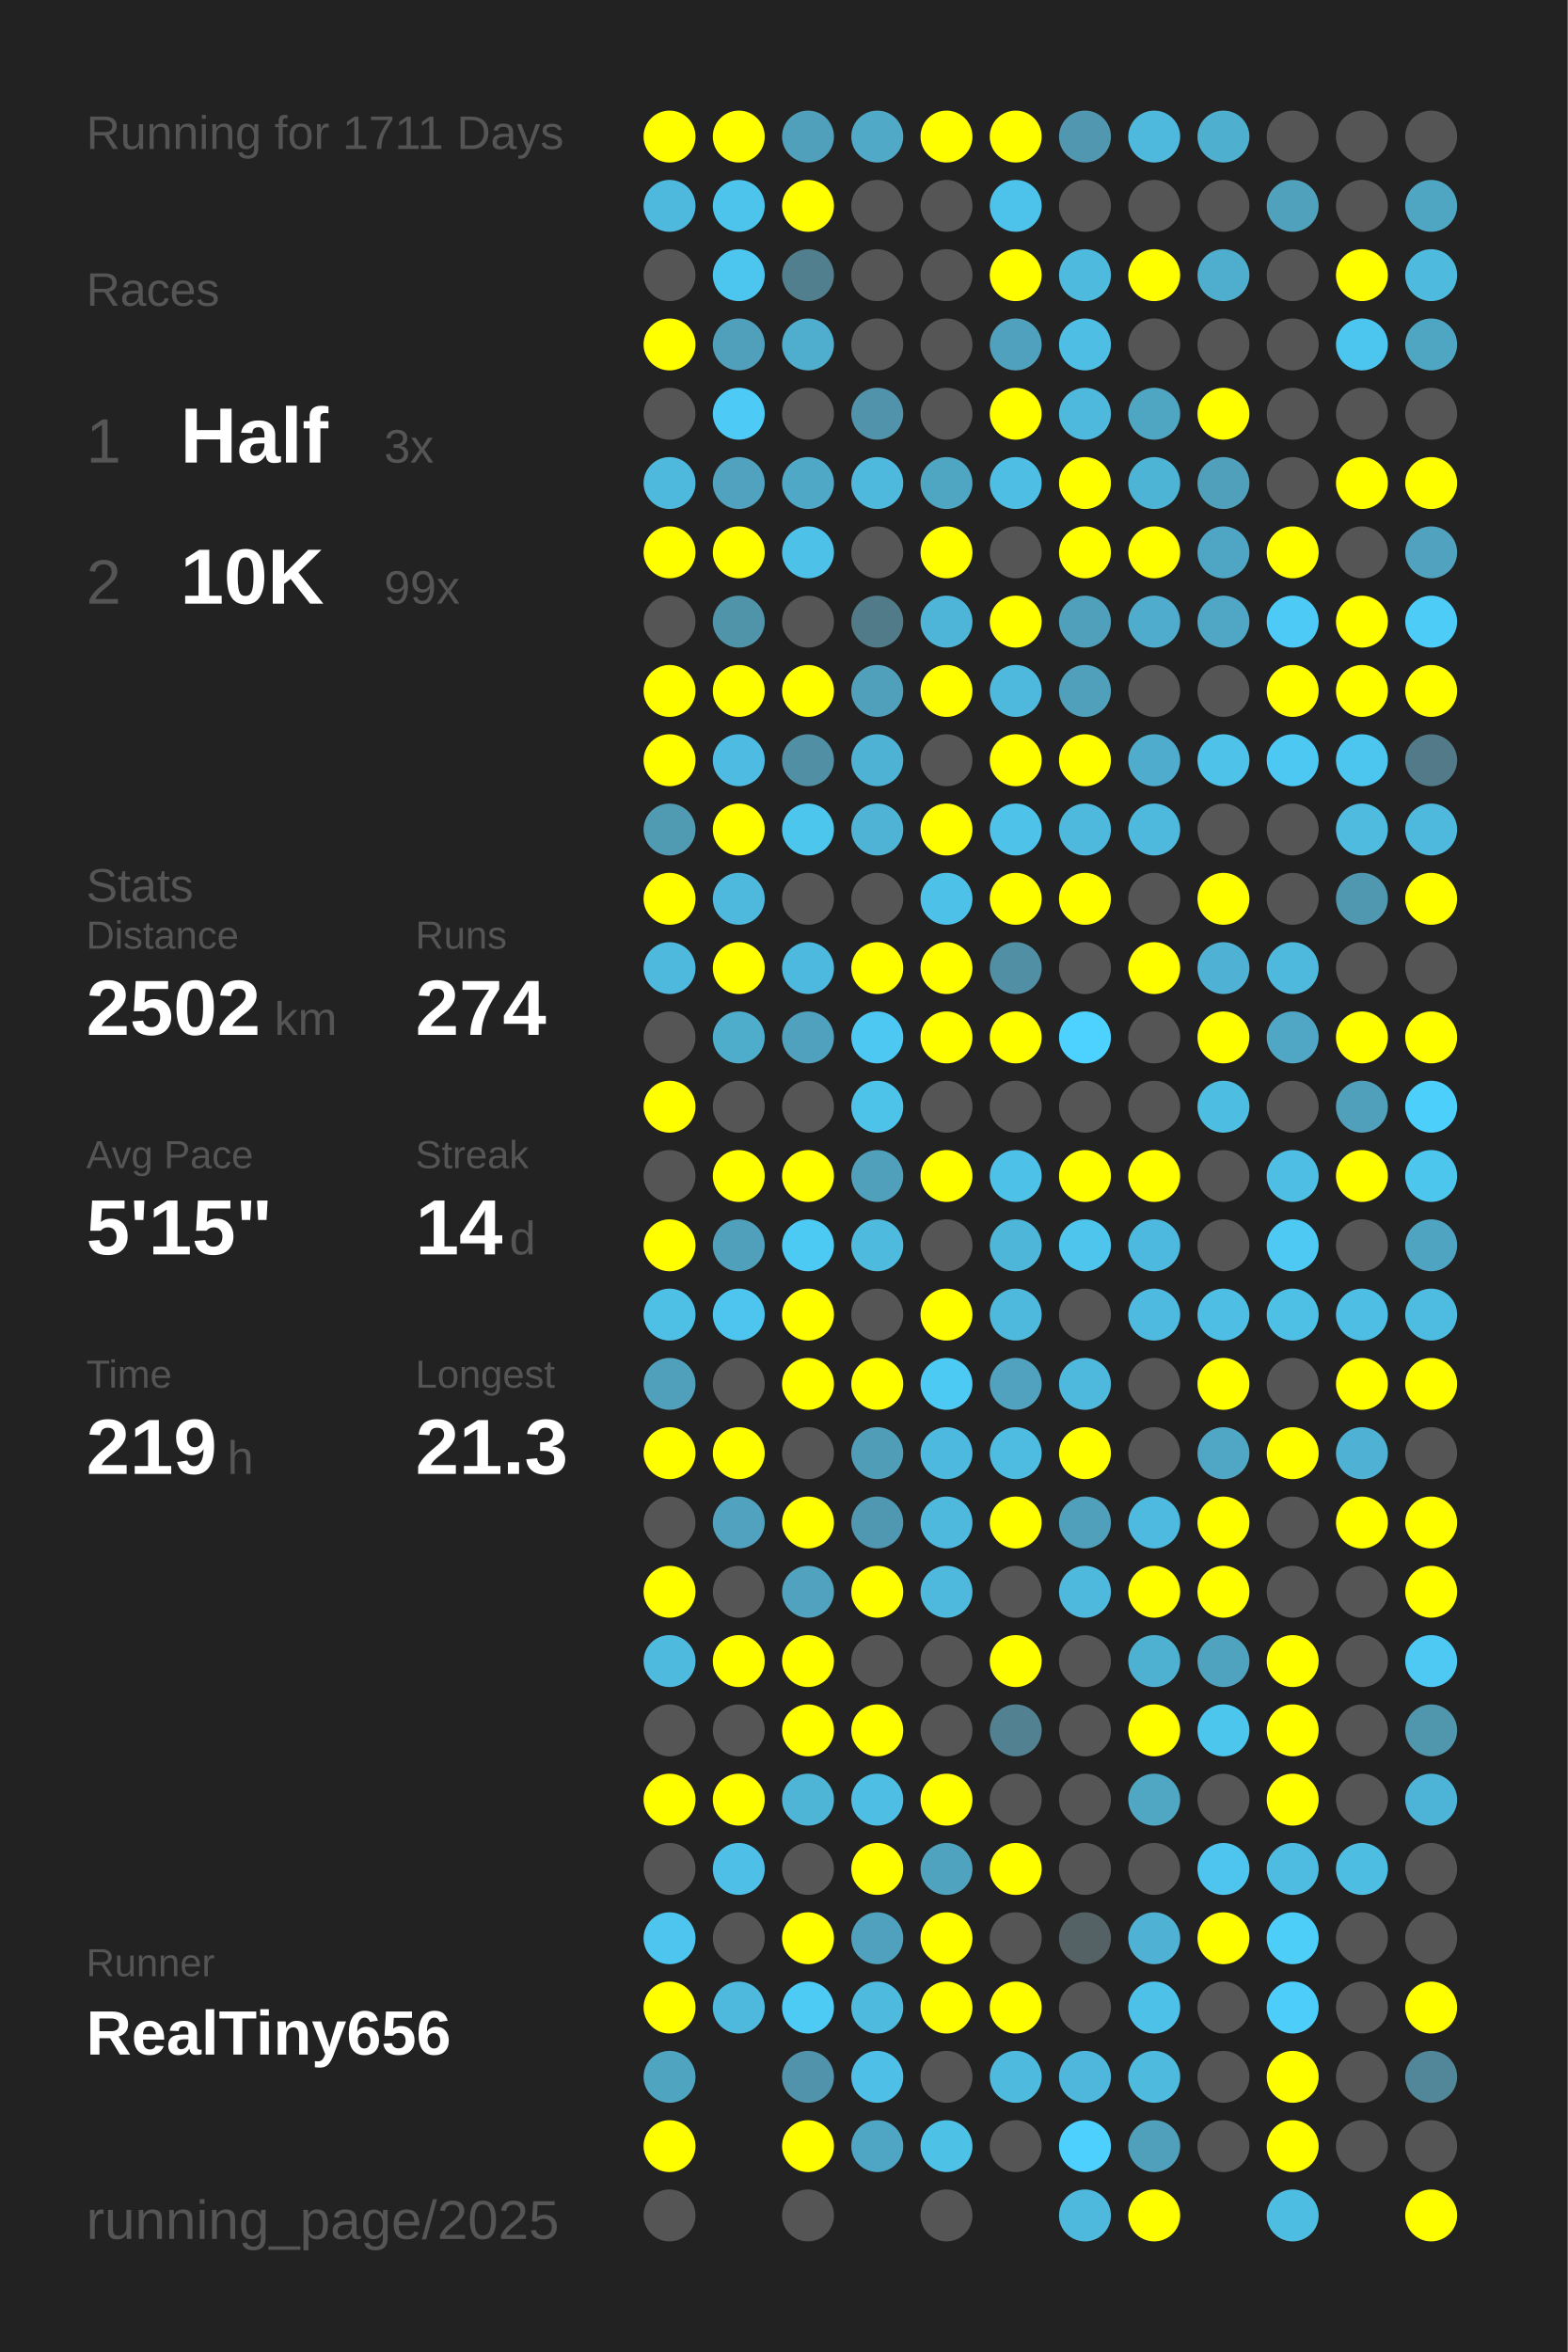
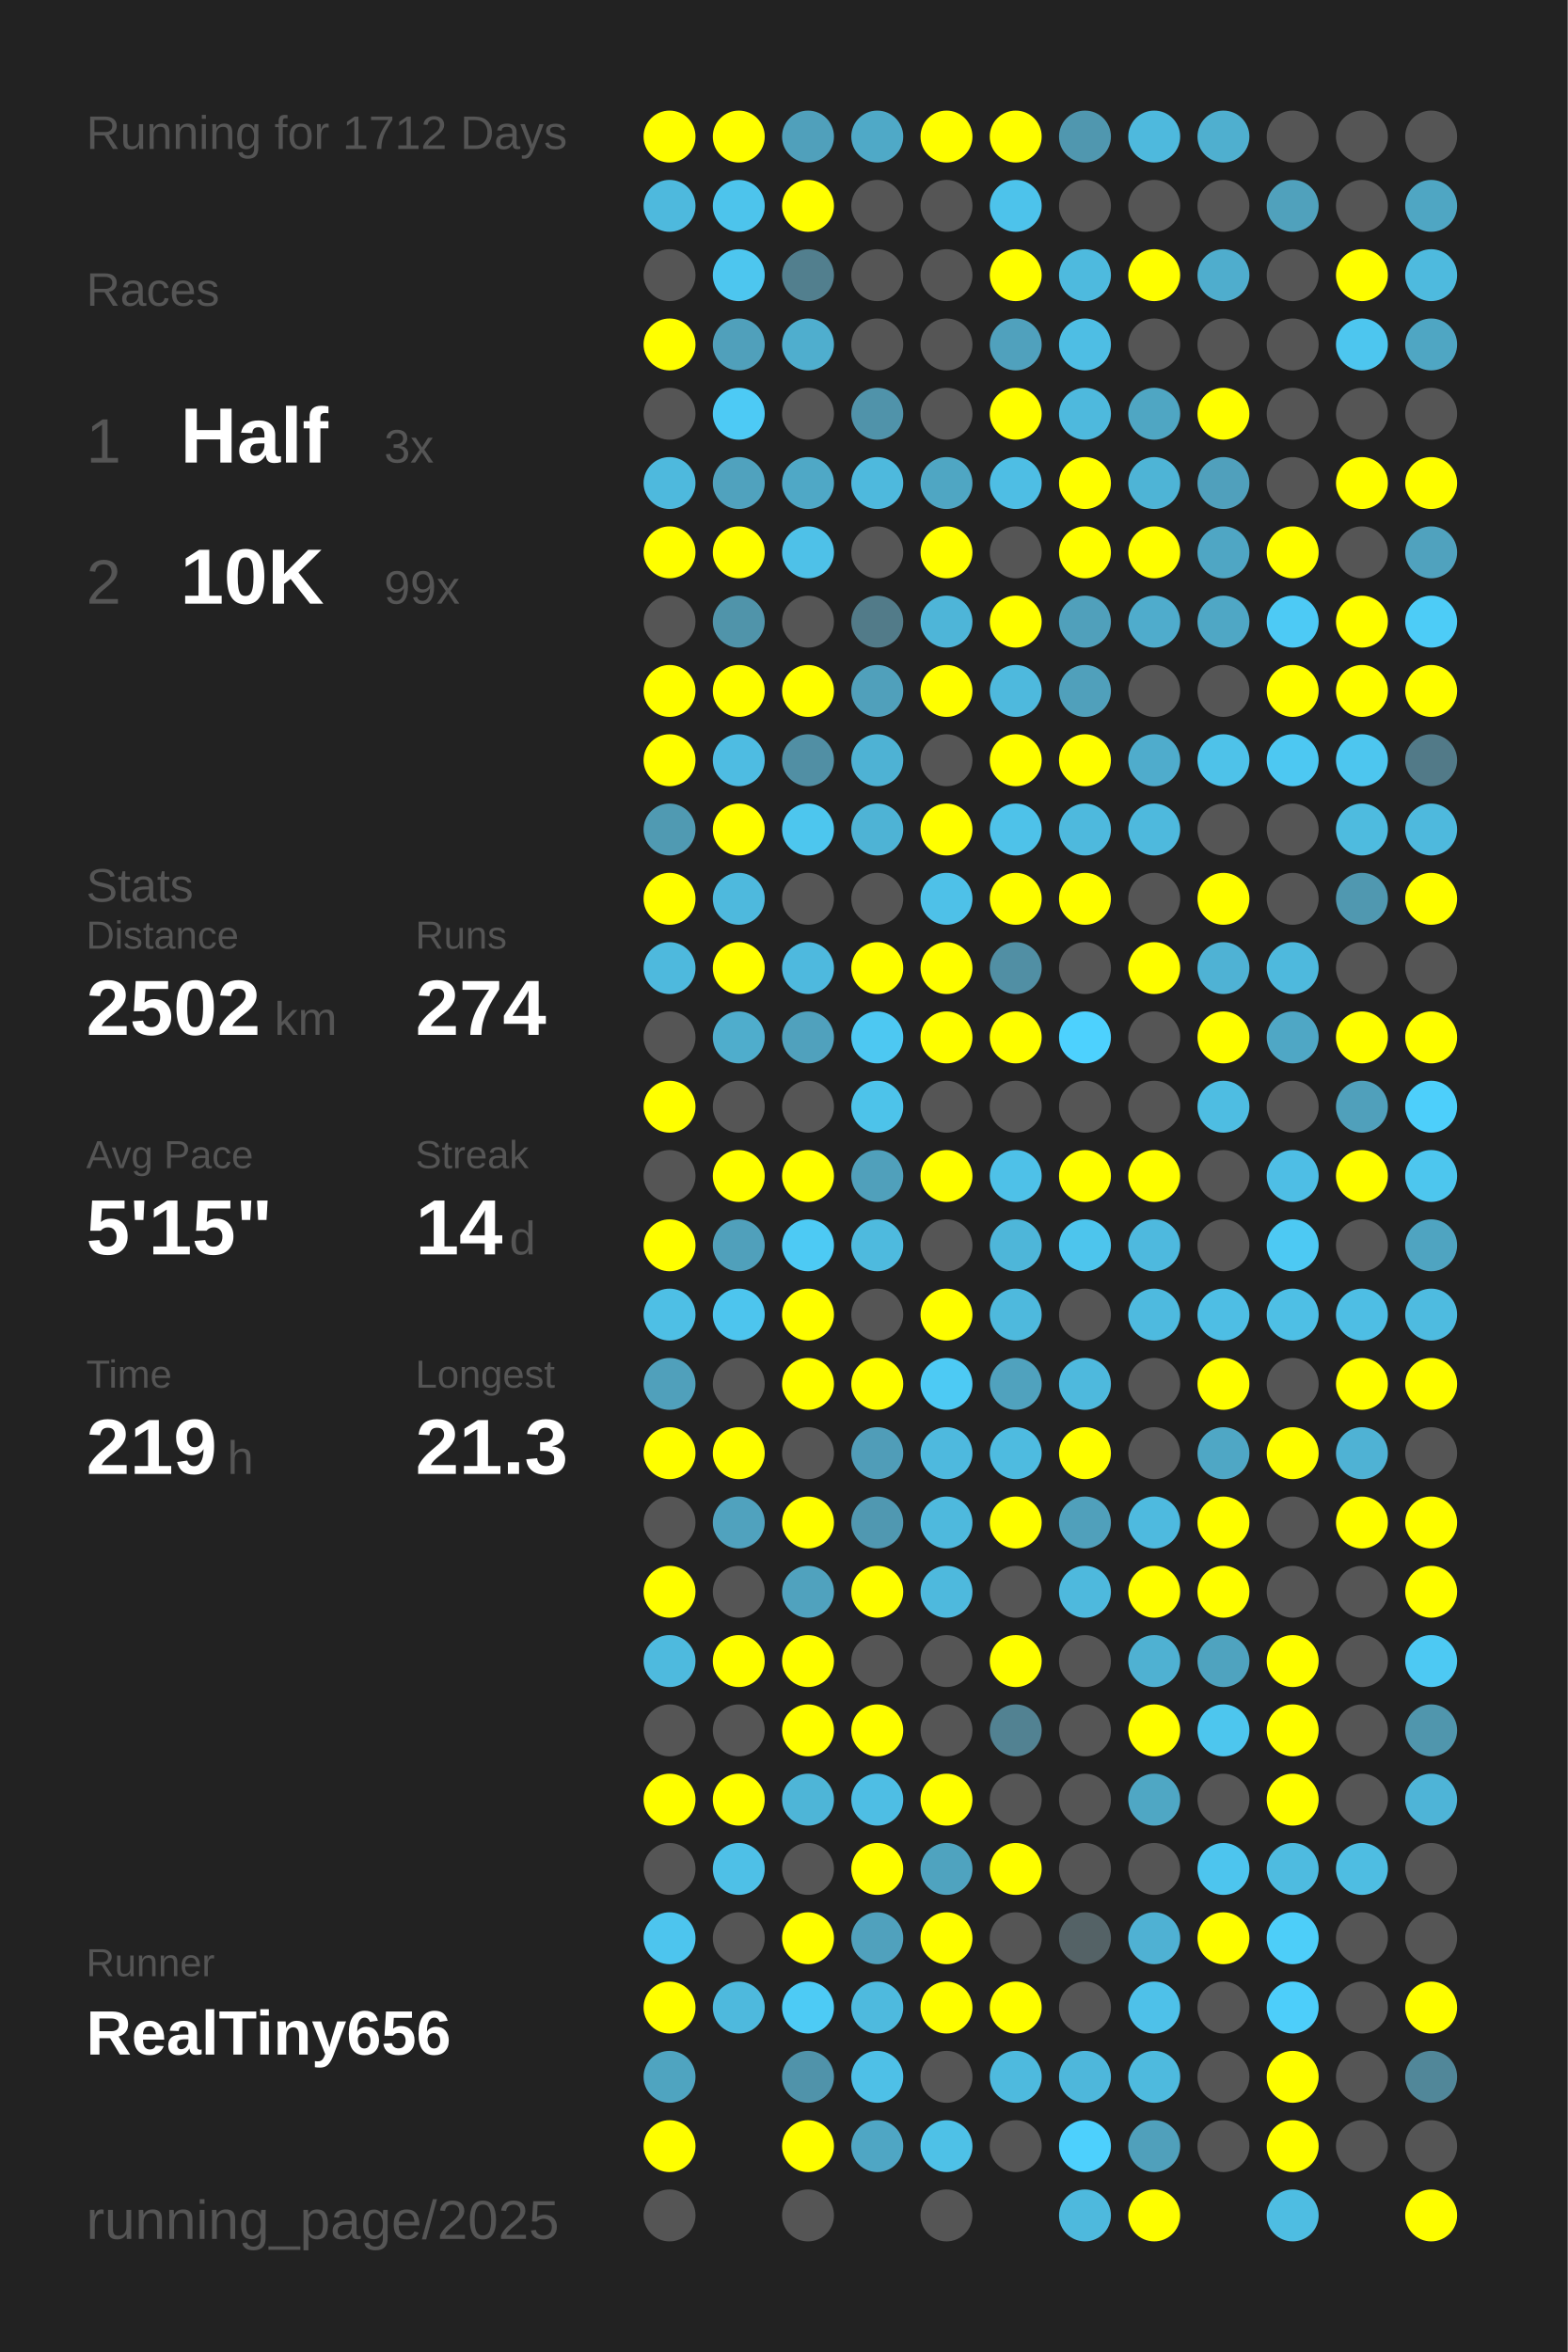
<svg xmlns="http://www.w3.org/2000/svg" baseProfile="full" height="300mm" version="1.1" viewBox="0,0,200,300" width="200mm">
  <defs />
  <rect fill="#222222" height="300" width="200" x="0" y="0" />
-   <text fill="#555555" style="font-size:6px; font-family:Arial;" x="11" y="19">Running for 1711 Days</text>
+   <text fill="#555555" style="font-size:6px; font-family:Arial;" x="11" y="19">Running for 1712 Days</text>
  <text fill="#555555" style="font-size:6px; font-family:Arial;" x="11" y="39">Races</text>
  <text fill="#555555" style="font-size:8px; font-family:Arial;" x="11" y="59">1</text>
  <text fill="#FFFFFF" style="font-size:10px; font-family:Arial; font-weight:bold;" x="23" y="59">Half</text>
  <text fill="#555555" style="font-size:6px; font-family:Arial;" x="49" y="59">3x</text>
  <text fill="#555555" style="font-size:8px; font-family:Arial;" x="11" y="77">2</text>
  <text fill="#FFFFFF" style="font-size:10px; font-family:Arial; font-weight:bold;" x="23" y="77">10K</text>
  <text fill="#555555" style="font-size:6px; font-family:Arial;" x="49" y="77">99x</text>
  <text fill="#555555" style="font-size:6px; font-family:Arial;" x="11" y="115">Stats</text>
  <text fill="#555555" style="font-size:5px; font-family:Arial;" x="11" y="121">Distance</text>
  <text fill="#FFFFFF" style="font-size:10px; font-family:Arial; font-weight:bold;" x="11" y="132">2502</text>
  <text fill="#555555" style="font-size:6px; font-family:Arial;" x="35" y="132">km</text>
  <text fill="#555555" style="font-size:5px; font-family:Arial;" x="53" y="121">Runs</text>
  <text fill="#FFFFFF" style="font-size:10px; font-family:Arial; font-weight:bold;" x="53" y="132">274</text>
  <text fill="#555555" style="font-size:5px; font-family:Arial;" x="11" y="149">Avg Pace</text>
  <text fill="#FFFFFF" style="font-size:10px; font-family:Arial; font-weight:bold;" x="11" y="160">5'15"</text>
  <text fill="#555555" style="font-size:5px; font-family:Arial;" x="53" y="149">Streak</text>
  <text fill="#FFFFFF" style="font-size:10px; font-family:Arial; font-weight:bold;" x="53" y="160">14</text>
  <text fill="#555555" style="font-size:6px; font-family:Arial;" x="65" y="160">d</text>
  <text fill="#555555" style="font-size:5px; font-family:Arial;" x="11" y="177">Time</text>
  <text fill="#FFFFFF" style="font-size:10px; font-family:Arial; font-weight:bold;" x="11" y="188">219</text>
  <text fill="#555555" style="font-size:6px; font-family:Arial;" x="29" y="188">h</text>
  <text fill="#555555" style="font-size:5px; font-family:Arial;" x="53" y="177">Longest</text>
  <text fill="#FFFFFF" style="font-size:10px; font-family:Arial; font-weight:bold;" x="53" y="188">21.3</text>
  <text fill="#555555" style="font-size:5px; font-family:Arial;" x="11" y="252.065">Runner</text>
  <text fill="#FFFFFF" style="font-size:8px; font-family:Arial; font-weight:bold;" x="11" y="262.065">RealTiny656</text>
  <text fill="#555555" style="font-size:7px; font-family:Arial;" x="11" y="285.581">running_page/2025</text>
  <circle cx="85.417" cy="17.419" fill="#FFFF00" r="3.312" />
  <circle cx="85.417" cy="26.258" fill="#4eb9dd" r="3.312" />
  <circle cx="85.417" cy="35.097" fill="#555555" r="3.312" />
  <circle cx="85.417" cy="43.935" fill="#FFFF00" r="3.312" />
  <circle cx="85.417" cy="52.774" fill="#555555" r="3.312" />
  <circle cx="85.417" cy="61.613" fill="#4eb9dd" r="3.312" />
  <circle cx="85.417" cy="70.452" fill="#FFFF00" r="3.312" />
  <circle cx="85.417" cy="79.29" fill="#555555" r="3.312" />
  <circle cx="85.417" cy="88.129" fill="#FFFF00" r="3.312" />
  <circle cx="85.417" cy="96.968" fill="#FFFF00" r="3.312" />
  <circle cx="85.417" cy="105.806" fill="#509ab2" r="3.312" />
  <circle cx="85.417" cy="114.645" fill="#FFFF00" r="3.312" />
  <circle cx="85.417" cy="123.484" fill="#4eb9dd" r="3.312" />
  <circle cx="85.417" cy="132.323" fill="#555555" r="3.312" />
  <circle cx="85.417" cy="141.161" fill="#FFFF00" r="3.312" />
  <circle cx="85.417" cy="150" fill="#555555" r="3.312" />
  <circle cx="85.417" cy="158.839" fill="#FFFF00" r="3.312" />
  <circle cx="85.417" cy="167.677" fill="#4ebfe5" r="3.312" />
  <circle cx="85.417" cy="176.516" fill="#50a0bb" r="3.312" />
  <circle cx="85.417" cy="185.355" fill="#FFFF00" r="3.312" />
  <circle cx="85.417" cy="194.194" fill="#555555" r="3.312" />
  <circle cx="85.417" cy="203.032" fill="#FFFF00" r="3.312" />
  <circle cx="85.417" cy="211.871" fill="#4ebade" r="3.312" />
  <circle cx="85.417" cy="220.71" fill="#555555" r="3.312" />
  <circle cx="85.417" cy="229.548" fill="#FFFF00" r="3.312" />
  <circle cx="85.417" cy="238.387" fill="#555555" r="3.312" />
  <circle cx="85.417" cy="247.226" fill="#4dc5ee" r="3.312" />
  <circle cx="85.417" cy="256.065" fill="#FFFF00" r="3.312" />
  <circle cx="85.417" cy="264.903" fill="#4fa4c0" r="3.312" />
  <circle cx="85.417" cy="273.742" fill="#FFFF00" r="3.312" />
  <circle cx="85.417" cy="282.581" fill="#555555" r="3.312" />
  <circle cx="94.25" cy="17.419" fill="#FFFF00" r="3.312" />
  <circle cx="94.25" cy="26.258" fill="#4dc4ec" r="3.312" />
  <circle cx="94.25" cy="35.097" fill="#4dc6ef" r="3.312" />
  <circle cx="94.25" cy="43.935" fill="#50a0bb" r="3.312" />
  <circle cx="94.25" cy="52.774" fill="#4dcaf5" r="3.312" />
  <circle cx="94.25" cy="61.613" fill="#50a2be" r="3.312" />
  <circle cx="94.25" cy="70.452" fill="#FFFF00" r="3.312" />
  <circle cx="94.25" cy="79.29" fill="#5094aa" r="3.312" />
  <circle cx="94.25" cy="88.129" fill="#FFFF00" r="3.312" />
  <circle cx="94.25" cy="96.968" fill="#4ebce2" r="3.312" />
  <circle cx="94.25" cy="105.806" fill="#FFFF00" r="3.312" />
  <circle cx="94.25" cy="114.645" fill="#4eb9dd" r="3.312" />
  <circle cx="94.25" cy="123.484" fill="#FFFF00" r="3.312" />
  <circle cx="94.25" cy="132.323" fill="#4fadcc" r="3.312" />
  <circle cx="94.25" cy="141.161" fill="#555555" r="3.312" />
  <circle cx="94.25" cy="150" fill="#FFFF00" r="3.312" />
  <circle cx="94.25" cy="158.839" fill="#50a0bb" r="3.312" />
  <circle cx="94.25" cy="167.677" fill="#4dc5ee" r="3.312" />
  <circle cx="94.25" cy="176.516" fill="#555555" r="3.312" />
  <circle cx="94.25" cy="185.355" fill="#FFFF00" r="3.312" />
  <circle cx="94.25" cy="194.194" fill="#50a2be" r="3.312" />
  <circle cx="94.25" cy="203.032" fill="#555555" r="3.312" />
  <circle cx="94.25" cy="211.871" fill="#FFFF00" r="3.312" />
  <circle cx="94.25" cy="220.71" fill="#555555" r="3.312" />
  <circle cx="94.25" cy="229.548" fill="#FFFF00" r="3.312" />
  <circle cx="94.25" cy="238.387" fill="#4ec0e7" r="3.312" />
  <circle cx="94.25" cy="247.226" fill="#555555" r="3.312" />
  <circle cx="94.25" cy="256.065" fill="#4eb9dd" r="3.312" />
  <circle cx="103.083" cy="17.419" fill="#50a0bb" r="3.312" />
  <circle cx="103.083" cy="26.258" fill="#FFFF00" r="3.312" />
  <circle cx="103.083" cy="35.097" fill="#527f8e" r="3.312" />
  <circle cx="103.083" cy="43.935" fill="#4faece" r="3.312" />
  <circle cx="103.083" cy="52.774" fill="#555555" r="3.312" />
  <circle cx="103.083" cy="61.613" fill="#4fa8c6" r="3.312" />
  <circle cx="103.083" cy="70.452" fill="#4ec1e8" r="3.312" />
  <circle cx="103.083" cy="79.29" fill="#555555" r="3.312" />
  <circle cx="103.083" cy="88.129" fill="#FFFF00" r="3.312" />
  <circle cx="103.083" cy="96.968" fill="#518fa4" r="3.312" />
  <circle cx="103.083" cy="105.806" fill="#4dc6ee" r="3.312" />
  <circle cx="103.083" cy="114.645" fill="#555555" r="3.312" />
  <circle cx="103.083" cy="123.484" fill="#4eb9de" r="3.312" />
  <circle cx="103.083" cy="132.323" fill="#50a1bd" r="3.312" />
  <circle cx="103.083" cy="141.161" fill="#555555" r="3.312" />
  <circle cx="103.083" cy="150" fill="#FFFF00" r="3.312" />
  <circle cx="103.083" cy="158.839" fill="#4dcaf4" r="3.312" />
  <circle cx="103.083" cy="167.677" fill="#FFFF00" r="3.312" />
  <circle cx="103.083" cy="176.516" fill="#FFFF00" r="3.312" />
  <circle cx="103.083" cy="185.355" fill="#555555" r="3.312" />
  <circle cx="103.083" cy="194.194" fill="#FFFF00" r="3.312" />
  <circle cx="103.083" cy="203.032" fill="#50a2be" r="3.312" />
  <circle cx="103.083" cy="211.871" fill="#FFFF00" r="3.312" />
  <circle cx="103.083" cy="220.71" fill="#FFFF00" r="3.312" />
  <circle cx="103.083" cy="229.548" fill="#4eb5d7" r="3.312" />
  <circle cx="103.083" cy="238.387" fill="#555555" r="3.312" />
  <circle cx="103.083" cy="247.226" fill="#FFFF00" r="3.312" />
  <circle cx="103.083" cy="256.065" fill="#4dcbf5" r="3.312" />
  <circle cx="103.083" cy="264.903" fill="#5093aa" r="3.312" />
  <circle cx="103.083" cy="273.742" fill="#FFFF00" r="3.312" />
  <circle cx="103.083" cy="282.581" fill="#555555" r="3.312" />
  <circle cx="111.917" cy="17.419" fill="#4fa9c7" r="3.312" />
  <circle cx="111.917" cy="26.258" fill="#555555" r="3.312" />
  <circle cx="111.917" cy="35.097" fill="#555555" r="3.312" />
  <circle cx="111.917" cy="43.935" fill="#555555" r="3.312" />
  <circle cx="111.917" cy="52.774" fill="#5093aa" r="3.312" />
  <circle cx="111.917" cy="61.613" fill="#4eb9dd" r="3.312" />
  <circle cx="111.917" cy="70.452" fill="#555555" r="3.312" />
  <circle cx="111.917" cy="79.29" fill="#527b89" r="3.312" />
  <circle cx="111.917" cy="88.129" fill="#50a0bb" r="3.312" />
  <circle cx="111.917" cy="96.968" fill="#4eb2d4" r="3.312" />
  <circle cx="111.917" cy="105.806" fill="#4eb3d5" r="3.312" />
  <circle cx="111.917" cy="114.645" fill="#555555" r="3.312" />
  <circle cx="111.917" cy="123.484" fill="#FFFF00" r="3.312" />
  <circle cx="111.917" cy="132.323" fill="#4dc8f2" r="3.312" />
  <circle cx="111.917" cy="141.161" fill="#4dc3ea" r="3.312" />
  <circle cx="111.917" cy="150" fill="#50a0bb" r="3.312" />
  <circle cx="111.917" cy="158.839" fill="#4ebade" r="3.312" />
  <circle cx="111.917" cy="167.677" fill="#555555" r="3.312" />
  <circle cx="111.917" cy="176.516" fill="#FFFF00" r="3.312" />
  <circle cx="111.917" cy="185.355" fill="#509db8" r="3.312" />
  <circle cx="111.917" cy="194.194" fill="#5098b1" r="3.312" />
  <circle cx="111.917" cy="203.032" fill="#FFFF00" r="3.312" />
  <circle cx="111.917" cy="211.871" fill="#555555" r="3.312" />
  <circle cx="111.917" cy="220.71" fill="#FFFF00" r="3.312" />
  <circle cx="111.917" cy="229.548" fill="#4ebee4" r="3.312" />
  <circle cx="111.917" cy="238.387" fill="#FFFF00" r="3.312" />
  <circle cx="111.917" cy="247.226" fill="#50a1bd" r="3.312" />
  <circle cx="111.917" cy="256.065" fill="#4ebade" r="3.312" />
  <circle cx="111.917" cy="264.903" fill="#4ec0e7" r="3.312" />
  <circle cx="111.917" cy="273.742" fill="#4fa6c4" r="3.312" />
  <circle cx="120.75" cy="17.419" fill="#FFFF00" r="3.312" />
  <circle cx="120.75" cy="26.258" fill="#555555" r="3.312" />
  <circle cx="120.75" cy="35.097" fill="#555555" r="3.312" />
  <circle cx="120.75" cy="43.935" fill="#555555" r="3.312" />
  <circle cx="120.75" cy="52.774" fill="#555555" r="3.312" />
  <circle cx="120.75" cy="61.613" fill="#4fa6c3" r="3.312" />
  <circle cx="120.75" cy="70.452" fill="#FFFF00" r="3.312" />
  <circle cx="120.75" cy="79.29" fill="#4eb5d8" r="3.312" />
  <circle cx="120.75" cy="88.129" fill="#FFFF00" r="3.312" />
  <circle cx="120.75" cy="96.968" fill="#555555" r="3.312" />
  <circle cx="120.75" cy="105.806" fill="#FFFF00" r="3.312" />
  <circle cx="120.75" cy="114.645" fill="#4ec1e8" r="3.312" />
  <circle cx="120.75" cy="123.484" fill="#FFFF00" r="3.312" />
  <circle cx="120.75" cy="132.323" fill="#FFFF00" r="3.312" />
  <circle cx="120.75" cy="141.161" fill="#555555" r="3.312" />
  <circle cx="120.75" cy="150" fill="#FFFF00" r="3.312" />
  <circle cx="120.75" cy="158.839" fill="#555555" r="3.312" />
  <circle cx="120.75" cy="167.677" fill="#FFFF00" r="3.312" />
  <circle cx="120.75" cy="176.516" fill="#4dcaf4" r="3.312" />
  <circle cx="120.75" cy="185.355" fill="#4eb9de" r="3.312" />
  <circle cx="120.75" cy="194.194" fill="#4eb9dd" r="3.312" />
  <circle cx="120.75" cy="203.032" fill="#4eb9dd" r="3.312" />
  <circle cx="120.75" cy="211.871" fill="#555555" r="3.312" />
  <circle cx="120.75" cy="220.71" fill="#555555" r="3.312" />
  <circle cx="120.75" cy="229.548" fill="#FFFF00" r="3.312" />
  <circle cx="120.75" cy="238.387" fill="#4fa3bf" r="3.312" />
  <circle cx="120.75" cy="247.226" fill="#FFFF00" r="3.312" />
  <circle cx="120.75" cy="256.065" fill="#FFFF00" r="3.312" />
  <circle cx="120.75" cy="264.903" fill="#555555" r="3.312" />
  <circle cx="120.75" cy="273.742" fill="#4ec1e7" r="3.312" />
  <circle cx="120.75" cy="282.581" fill="#555555" r="3.312" />
  <circle cx="129.583" cy="17.419" fill="#FFFF00" r="3.312" />
  <circle cx="129.583" cy="26.258" fill="#4dc3eb" r="3.312" />
  <circle cx="129.583" cy="35.097" fill="#FFFF00" r="3.312" />
  <circle cx="129.583" cy="43.935" fill="#50a1bd" r="3.312" />
  <circle cx="129.583" cy="52.774" fill="#FFFF00" r="3.312" />
  <circle cx="129.583" cy="61.613" fill="#4ebee4" r="3.312" />
  <circle cx="129.583" cy="70.452" fill="#555555" r="3.312" />
  <circle cx="129.583" cy="79.29" fill="#FFFF00" r="3.312" />
  <circle cx="129.583" cy="88.129" fill="#4eb9dd" r="3.312" />
  <circle cx="129.583" cy="96.968" fill="#FFFF00" r="3.312" />
  <circle cx="129.583" cy="105.806" fill="#4ec2e9" r="3.312" />
  <circle cx="129.583" cy="114.645" fill="#FFFF00" r="3.312" />
  <circle cx="129.583" cy="123.484" fill="#518fa4" r="3.312" />
  <circle cx="129.583" cy="132.323" fill="#FFFF00" r="3.312" />
  <circle cx="129.583" cy="141.161" fill="#555555" r="3.312" />
  <circle cx="129.583" cy="150" fill="#4ec1e8" r="3.312" />
  <circle cx="129.583" cy="158.839" fill="#4eb6d9" r="3.312" />
  <circle cx="129.583" cy="167.677" fill="#4eb9dd" r="3.312" />
  <circle cx="129.583" cy="176.516" fill="#50a2be" r="3.312" />
  <circle cx="129.583" cy="185.355" fill="#4ebbe0" r="3.312" />
  <circle cx="129.583" cy="194.194" fill="#FFFF00" r="3.312" />
  <circle cx="129.583" cy="203.032" fill="#555555" r="3.312" />
  <circle cx="129.583" cy="211.871" fill="#FFFF00" r="3.312" />
  <circle cx="129.583" cy="220.71" fill="#528292" r="3.312" />
  <circle cx="129.583" cy="229.548" fill="#555555" r="3.312" />
  <circle cx="129.583" cy="238.387" fill="#FFFF00" r="3.312" />
  <circle cx="129.583" cy="247.226" fill="#555555" r="3.312" />
  <circle cx="129.583" cy="256.065" fill="#FFFF00" r="3.312" />
  <circle cx="129.583" cy="264.903" fill="#4ebade" r="3.312" />
  <circle cx="129.583" cy="273.742" fill="#555555" r="3.312" />
  <circle cx="138.417" cy="17.419" fill="#5097af" r="3.312" />
  <circle cx="138.417" cy="26.258" fill="#555555" r="3.312" />
  <circle cx="138.417" cy="35.097" fill="#4ebade" r="3.312" />
  <circle cx="138.417" cy="43.935" fill="#4ebee4" r="3.312" />
  <circle cx="138.417" cy="52.774" fill="#4eb9dd" r="3.312" />
  <circle cx="138.417" cy="61.613" fill="#FFFF00" r="3.312" />
  <circle cx="138.417" cy="70.452" fill="#FFFF00" r="3.312" />
  <circle cx="138.417" cy="79.29" fill="#50a0bb" r="3.312" />
  <circle cx="138.417" cy="88.129" fill="#50a0bb" r="3.312" />
  <circle cx="138.417" cy="96.968" fill="#FFFF00" r="3.312" />
  <circle cx="138.417" cy="105.806" fill="#4eb9dd" r="3.312" />
  <circle cx="138.417" cy="114.645" fill="#FFFF00" r="3.312" />
  <circle cx="138.417" cy="123.484" fill="#555555" r="3.312" />
  <circle cx="138.417" cy="132.323" fill="#4dd1fe" r="3.312" />
  <circle cx="138.417" cy="141.161" fill="#555555" r="3.312" />
  <circle cx="138.417" cy="150" fill="#FFFF00" r="3.312" />
  <circle cx="138.417" cy="158.839" fill="#4dc5ed" r="3.312" />
  <circle cx="138.417" cy="167.677" fill="#555555" r="3.312" />
  <circle cx="138.417" cy="176.516" fill="#4eb9dd" r="3.312" />
  <circle cx="138.417" cy="185.355" fill="#FFFF00" r="3.312" />
  <circle cx="138.417" cy="194.194" fill="#50a0bb" r="3.312" />
  <circle cx="138.417" cy="203.032" fill="#4eb9dd" r="3.312" />
  <circle cx="138.417" cy="211.871" fill="#555555" r="3.312" />
  <circle cx="138.417" cy="220.71" fill="#555555" r="3.312" />
  <circle cx="138.417" cy="229.548" fill="#555555" r="3.312" />
  <circle cx="138.417" cy="238.387" fill="#555555" r="3.312" />
  <circle cx="138.417" cy="247.226" fill="#546266" r="3.312" />
  <circle cx="138.417" cy="256.065" fill="#555555" r="3.312" />
  <circle cx="138.417" cy="264.903" fill="#4eb7db" r="3.312" />
  <circle cx="138.417" cy="273.742" fill="#4dd0fd" r="3.312" />
  <circle cx="138.417" cy="282.581" fill="#4eb9dd" r="3.312" />
  <circle cx="147.25" cy="17.419" fill="#4eb9dd" r="3.312" />
  <circle cx="147.25" cy="26.258" fill="#555555" r="3.312" />
  <circle cx="147.25" cy="35.097" fill="#FFFF00" r="3.312" />
  <circle cx="147.25" cy="43.935" fill="#555555" r="3.312" />
  <circle cx="147.25" cy="52.774" fill="#4fa6c3" r="3.312" />
  <circle cx="147.25" cy="61.613" fill="#4eb4d6" r="3.312" />
  <circle cx="147.25" cy="70.452" fill="#FFFF00" r="3.312" />
  <circle cx="147.25" cy="79.29" fill="#4faccc" r="3.312" />
  <circle cx="147.25" cy="88.129" fill="#555555" r="3.312" />
  <circle cx="147.25" cy="96.968" fill="#4faccc" r="3.312" />
  <circle cx="147.25" cy="105.806" fill="#4eb9dd" r="3.312" />
  <circle cx="147.25" cy="114.645" fill="#555555" r="3.312" />
  <circle cx="147.25" cy="123.484" fill="#FFFF00" r="3.312" />
  <circle cx="147.25" cy="132.323" fill="#555555" r="3.312" />
  <circle cx="147.25" cy="141.161" fill="#555555" r="3.312" />
  <circle cx="147.25" cy="150" fill="#FFFF00" r="3.312" />
  <circle cx="147.25" cy="158.839" fill="#4eb9de" r="3.312" />
  <circle cx="147.25" cy="167.677" fill="#4ebadf" r="3.312" />
  <circle cx="147.25" cy="176.516" fill="#555555" r="3.312" />
  <circle cx="147.25" cy="185.355" fill="#555555" r="3.312" />
  <circle cx="147.25" cy="194.194" fill="#4ebadf" r="3.312" />
  <circle cx="147.25" cy="203.032" fill="#FFFF00" r="3.312" />
  <circle cx="147.25" cy="211.871" fill="#4fb1d2" r="3.312" />
  <circle cx="147.25" cy="220.71" fill="#FFFF00" r="3.312" />
  <circle cx="147.25" cy="229.548" fill="#4fa7c4" r="3.312" />
  <circle cx="147.25" cy="238.387" fill="#555555" r="3.312" />
  <circle cx="147.25" cy="247.226" fill="#4fb1d3" r="3.312" />
  <circle cx="147.25" cy="256.065" fill="#4ec1e9" r="3.312" />
  <circle cx="147.25" cy="264.903" fill="#4ebade" r="3.312" />
  <circle cx="147.25" cy="273.742" fill="#50a0bb" r="3.312" />
  <circle cx="147.25" cy="282.581" fill="#FFFF00" r="3.312" />
  <circle cx="156.083" cy="17.419" fill="#4fafcf" r="3.312" />
  <circle cx="156.083" cy="26.258" fill="#555555" r="3.312" />
  <circle cx="156.083" cy="35.097" fill="#4fadcd" r="3.312" />
  <circle cx="156.083" cy="43.935" fill="#555555" r="3.312" />
  <circle cx="156.083" cy="52.774" fill="#FFFF00" r="3.312" />
  <circle cx="156.083" cy="61.613" fill="#50a0bc" r="3.312" />
  <circle cx="156.083" cy="70.452" fill="#4fa6c4" r="3.312" />
  <circle cx="156.083" cy="79.29" fill="#4fa7c5" r="3.312" />
  <circle cx="156.083" cy="88.129" fill="#555555" r="3.312" />
  <circle cx="156.083" cy="96.968" fill="#4ec2e9" r="3.312" />
  <circle cx="156.083" cy="105.806" fill="#555555" r="3.312" />
  <circle cx="156.083" cy="114.645" fill="#FFFF00" r="3.312" />
  <circle cx="156.083" cy="123.484" fill="#4fb2d4" r="3.312" />
  <circle cx="156.083" cy="132.323" fill="#FFFF00" r="3.312" />
  <circle cx="156.083" cy="141.161" fill="#4ebde2" r="3.312" />
  <circle cx="156.083" cy="150" fill="#555555" r="3.312" />
  <circle cx="156.083" cy="158.839" fill="#555555" r="3.312" />
  <circle cx="156.083" cy="167.677" fill="#4ebee4" r="3.312" />
  <circle cx="156.083" cy="176.516" fill="#FFFF00" r="3.312" />
  <circle cx="156.083" cy="185.355" fill="#4fa7c5" r="3.312" />
  <circle cx="156.083" cy="194.194" fill="#FFFF00" r="3.312" />
  <circle cx="156.083" cy="203.032" fill="#FFFF00" r="3.312" />
  <circle cx="156.083" cy="211.871" fill="#4fa3bf" r="3.312" />
  <circle cx="156.083" cy="220.71" fill="#4dc6ee" r="3.312" />
  <circle cx="156.083" cy="229.548" fill="#555555" r="3.312" />
  <circle cx="156.083" cy="238.387" fill="#4dc5ee" r="3.312" />
  <circle cx="156.083" cy="247.226" fill="#FFFF00" r="3.312" />
  <circle cx="156.083" cy="256.065" fill="#555555" r="3.312" />
  <circle cx="156.083" cy="264.903" fill="#555555" r="3.312" />
  <circle cx="156.083" cy="273.742" fill="#555555" r="3.312" />
  <circle cx="164.917" cy="17.419" fill="#555555" r="3.312" />
  <circle cx="164.917" cy="26.258" fill="#50a1bc" r="3.312" />
  <circle cx="164.917" cy="35.097" fill="#555555" r="3.312" />
  <circle cx="164.917" cy="43.935" fill="#555555" r="3.312" />
  <circle cx="164.917" cy="52.774" fill="#555555" r="3.312" />
  <circle cx="164.917" cy="61.613" fill="#555555" r="3.312" />
  <circle cx="164.917" cy="70.452" fill="#FFFF00" r="3.312" />
  <circle cx="164.917" cy="79.29" fill="#4dcaf5" r="3.312" />
  <circle cx="164.917" cy="88.129" fill="#FFFF00" r="3.312" />
  <circle cx="164.917" cy="96.968" fill="#4dc8f2" r="3.312" />
  <circle cx="164.917" cy="105.806" fill="#555555" r="3.312" />
  <circle cx="164.917" cy="114.645" fill="#555555" r="3.312" />
  <circle cx="164.917" cy="123.484" fill="#4eb9dd" r="3.312" />
  <circle cx="164.917" cy="132.323" fill="#4fa7c5" r="3.312" />
  <circle cx="164.917" cy="141.161" fill="#555555" r="3.312" />
  <circle cx="164.917" cy="150" fill="#4ebee5" r="3.312" />
  <circle cx="164.917" cy="158.839" fill="#4dc9f3" r="3.312" />
  <circle cx="164.917" cy="167.677" fill="#4ebfe5" r="3.312" />
  <circle cx="164.917" cy="176.516" fill="#555555" r="3.312" />
  <circle cx="164.917" cy="185.355" fill="#FFFF00" r="3.312" />
  <circle cx="164.917" cy="194.194" fill="#555555" r="3.312" />
  <circle cx="164.917" cy="203.032" fill="#555555" r="3.312" />
  <circle cx="164.917" cy="211.871" fill="#FFFF00" r="3.312" />
  <circle cx="164.917" cy="220.71" fill="#FFFF00" r="3.312" />
  <circle cx="164.917" cy="229.548" fill="#FFFF00" r="3.312" />
  <circle cx="164.917" cy="238.387" fill="#4ebbe0" r="3.312" />
  <circle cx="164.917" cy="247.226" fill="#4dcef9" r="3.312" />
  <circle cx="164.917" cy="256.065" fill="#4dcefa" r="3.312" />
  <circle cx="164.917" cy="264.903" fill="#FFFF00" r="3.312" />
  <circle cx="164.917" cy="273.742" fill="#FFFF00" r="3.312" />
  <circle cx="164.917" cy="282.581" fill="#4ebde2" r="3.312" />
  <circle cx="173.75" cy="17.419" fill="#555555" r="3.312" />
  <circle cx="173.75" cy="26.258" fill="#555555" r="3.312" />
  <circle cx="173.75" cy="35.097" fill="#FFFF00" r="3.312" />
  <circle cx="173.75" cy="43.935" fill="#4dc6ef" r="3.312" />
  <circle cx="173.75" cy="52.774" fill="#555555" r="3.312" />
  <circle cx="173.75" cy="61.613" fill="#FFFF00" r="3.312" />
  <circle cx="173.75" cy="70.452" fill="#555555" r="3.312" />
  <circle cx="173.75" cy="79.29" fill="#FFFF00" r="3.312" />
  <circle cx="173.75" cy="88.129" fill="#FFFF00" r="3.312" />
  <circle cx="173.75" cy="96.968" fill="#4dc6ef" r="3.312" />
  <circle cx="173.75" cy="105.806" fill="#4ebbdf" r="3.312" />
  <circle cx="173.75" cy="114.645" fill="#5098b0" r="3.312" />
  <circle cx="173.75" cy="123.484" fill="#555555" r="3.312" />
  <circle cx="173.75" cy="132.323" fill="#FFFF00" r="3.312" />
  <circle cx="173.75" cy="141.161" fill="#50a0bb" r="3.312" />
  <circle cx="173.75" cy="150" fill="#FFFF00" r="3.312" />
  <circle cx="173.75" cy="158.839" fill="#555555" r="3.312" />
  <circle cx="173.75" cy="167.677" fill="#4ebee4" r="3.312" />
  <circle cx="173.75" cy="176.516" fill="#FFFF00" r="3.312" />
  <circle cx="173.75" cy="185.355" fill="#4fb2d4" r="3.312" />
  <circle cx="173.75" cy="194.194" fill="#FFFF00" r="3.312" />
  <circle cx="173.75" cy="203.032" fill="#555555" r="3.312" />
  <circle cx="173.75" cy="211.871" fill="#555555" r="3.312" />
  <circle cx="173.75" cy="220.71" fill="#555555" r="3.312" />
  <circle cx="173.75" cy="229.548" fill="#555555" r="3.312" />
  <circle cx="173.75" cy="238.387" fill="#4ebde2" r="3.312" />
  <circle cx="173.75" cy="247.226" fill="#555555" r="3.312" />
  <circle cx="173.75" cy="256.065" fill="#555555" r="3.312" />
  <circle cx="173.75" cy="264.903" fill="#555555" r="3.312" />
  <circle cx="173.75" cy="273.742" fill="#555555" r="3.312" />
  <circle cx="182.583" cy="17.419" fill="#555555" r="3.312" />
  <circle cx="182.583" cy="26.258" fill="#4fa6c3" r="3.312" />
  <circle cx="182.583" cy="35.097" fill="#4ebade" r="3.312" />
  <circle cx="182.583" cy="43.935" fill="#4fa6c3" r="3.312" />
  <circle cx="182.583" cy="52.774" fill="#555555" r="3.312" />
  <circle cx="182.583" cy="61.613" fill="#FFFF00" r="3.312" />
  <circle cx="182.583" cy="70.452" fill="#50a2be" r="3.312" />
  <circle cx="182.583" cy="79.29" fill="#4dccf7" r="3.312" />
  <circle cx="182.583" cy="88.129" fill="#FFFF00" r="3.312" />
  <circle cx="182.583" cy="96.968" fill="#527a88" r="3.312" />
  <circle cx="182.583" cy="105.806" fill="#4eb9dd" r="3.312" />
  <circle cx="182.583" cy="114.645" fill="#FFFF00" r="3.312" />
  <circle cx="182.583" cy="123.484" fill="#555555" r="3.312" />
  <circle cx="182.583" cy="132.323" fill="#FFFF00" r="3.312" />
  <circle cx="182.583" cy="141.161" fill="#4dcffb" r="3.312" />
  <circle cx="182.583" cy="150" fill="#4dc6ee" r="3.312" />
  <circle cx="182.583" cy="158.839" fill="#4fa4c1" r="3.312" />
  <circle cx="182.583" cy="167.677" fill="#4ebbe0" r="3.312" />
  <circle cx="182.583" cy="176.516" fill="#FFFF00" r="3.312" />
  <circle cx="182.583" cy="185.355" fill="#555555" r="3.312" />
  <circle cx="182.583" cy="194.194" fill="#FFFF00" r="3.312" />
  <circle cx="182.583" cy="203.032" fill="#FFFF00" r="3.312" />
  <circle cx="182.583" cy="211.871" fill="#4dc9f3" r="3.312" />
  <circle cx="182.583" cy="220.71" fill="#5096ad" r="3.312" />
  <circle cx="182.583" cy="229.548" fill="#4eb4d7" r="3.312" />
  <circle cx="182.583" cy="238.387" fill="#555555" r="3.312" />
  <circle cx="182.583" cy="247.226" fill="#555555" r="3.312" />
  <circle cx="182.583" cy="256.065" fill="#FFFF00" r="3.312" />
  <circle cx="182.583" cy="264.903" fill="#518799" r="3.312" />
  <circle cx="182.583" cy="273.742" fill="#555555" r="3.312" />
  <circle cx="182.583" cy="282.581" fill="#FFFF00" r="3.312" />
</svg>
